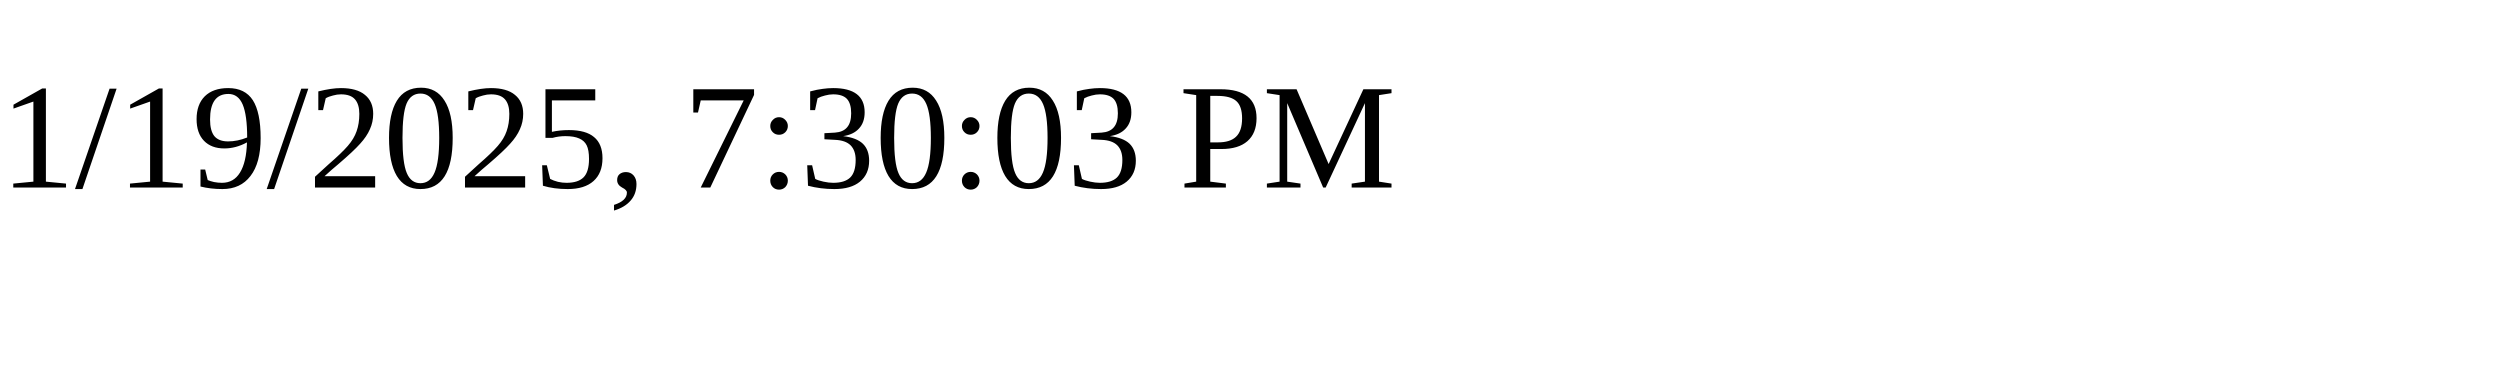
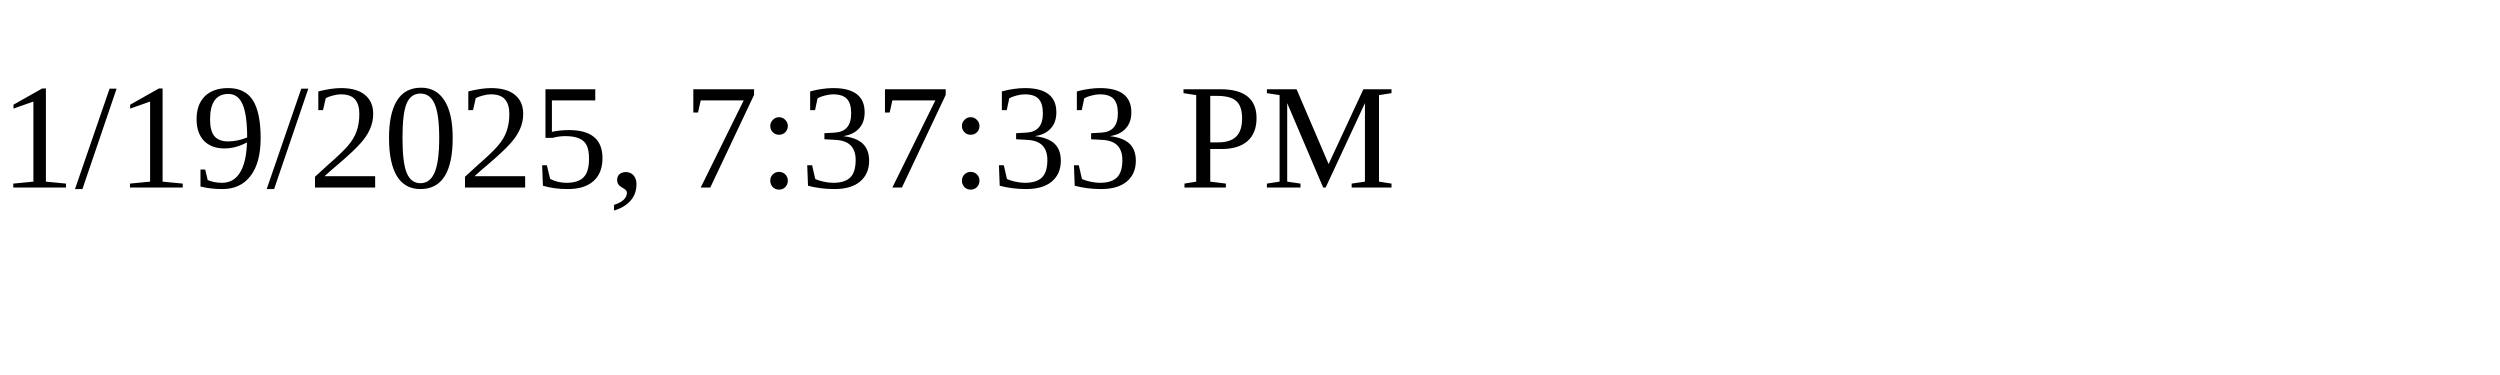
<svg xmlns="http://www.w3.org/2000/svg" height="30" width="200">
-   <text x="0" y="15">1/19/2025, 7:30:03 PM</text>
+   <text x="0" y="15">1/19/2025, 7:37:33 PM</text>
</svg>
